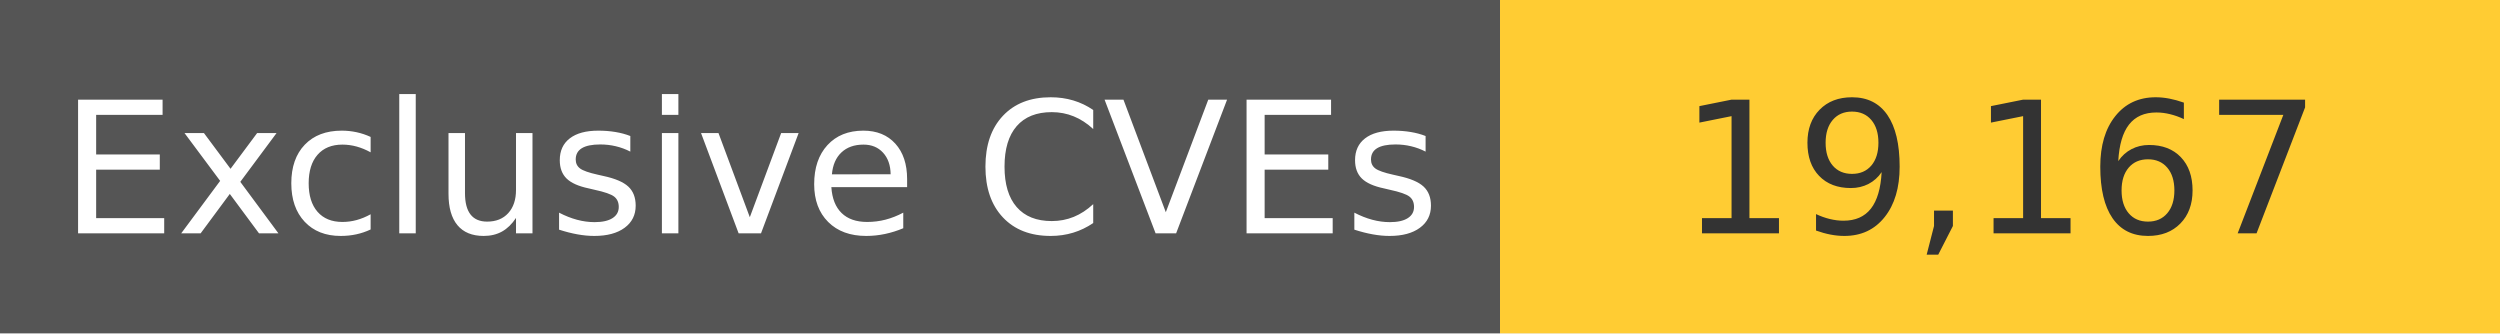
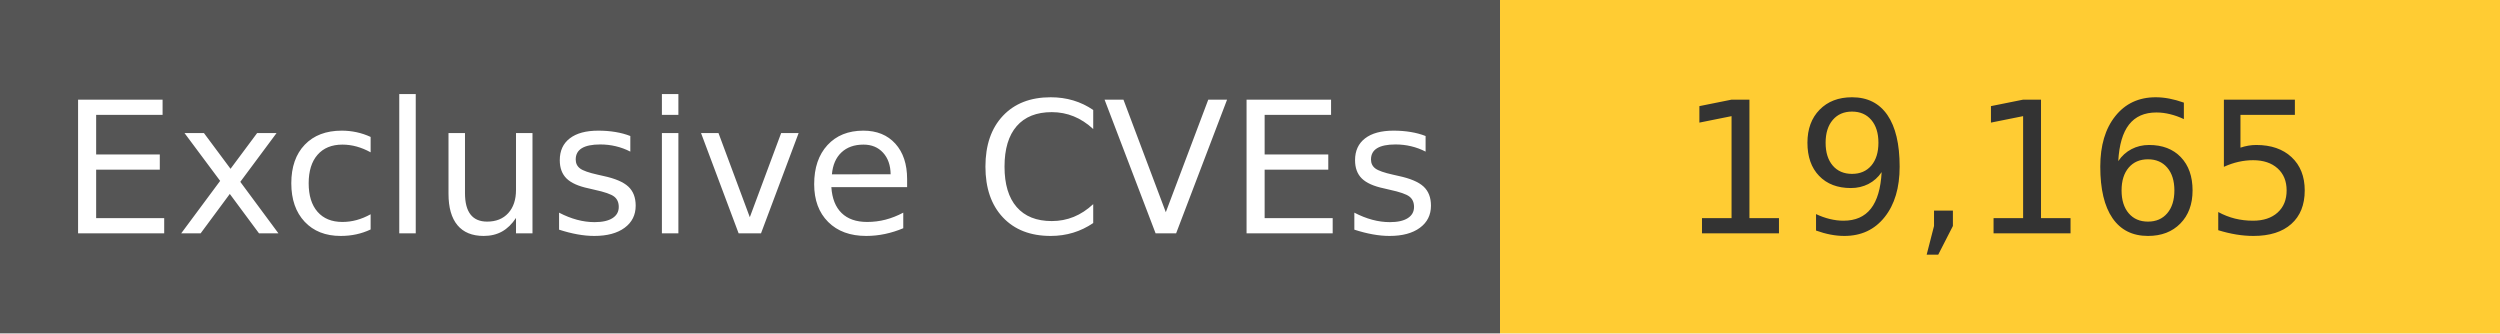
<svg xmlns="http://www.w3.org/2000/svg" width="150" height="20" role="img">
  <linearGradient id="s" x2="0" y2="100%">
    <stop offset="0" stop-color="#bbb" stop-opacity=".1" />
    <stop offset="1" stop-opacity=".1" />
  </linearGradient>
  <g>
    <rect width="90" height="20" fill="#555" />
    <rect x="90" width="267" height="20" fill="#ffcc33" />
  </g>
  <g fill="#fff" text-anchor="middle" font-family="Verdana,Geneva,DejaVu Sans,sans-serif" text-rendering="geometricPrecision" font-size="110">
    <text x="450" y="140" transform="scale(.1)" fill="#fff">
            Exclusive CVEs
        </text>
    <text x="1200" y="140" transform="scale(.1)" fill="#333">
-             19,167
+             19,165
        </text>
  </g>
</svg>
